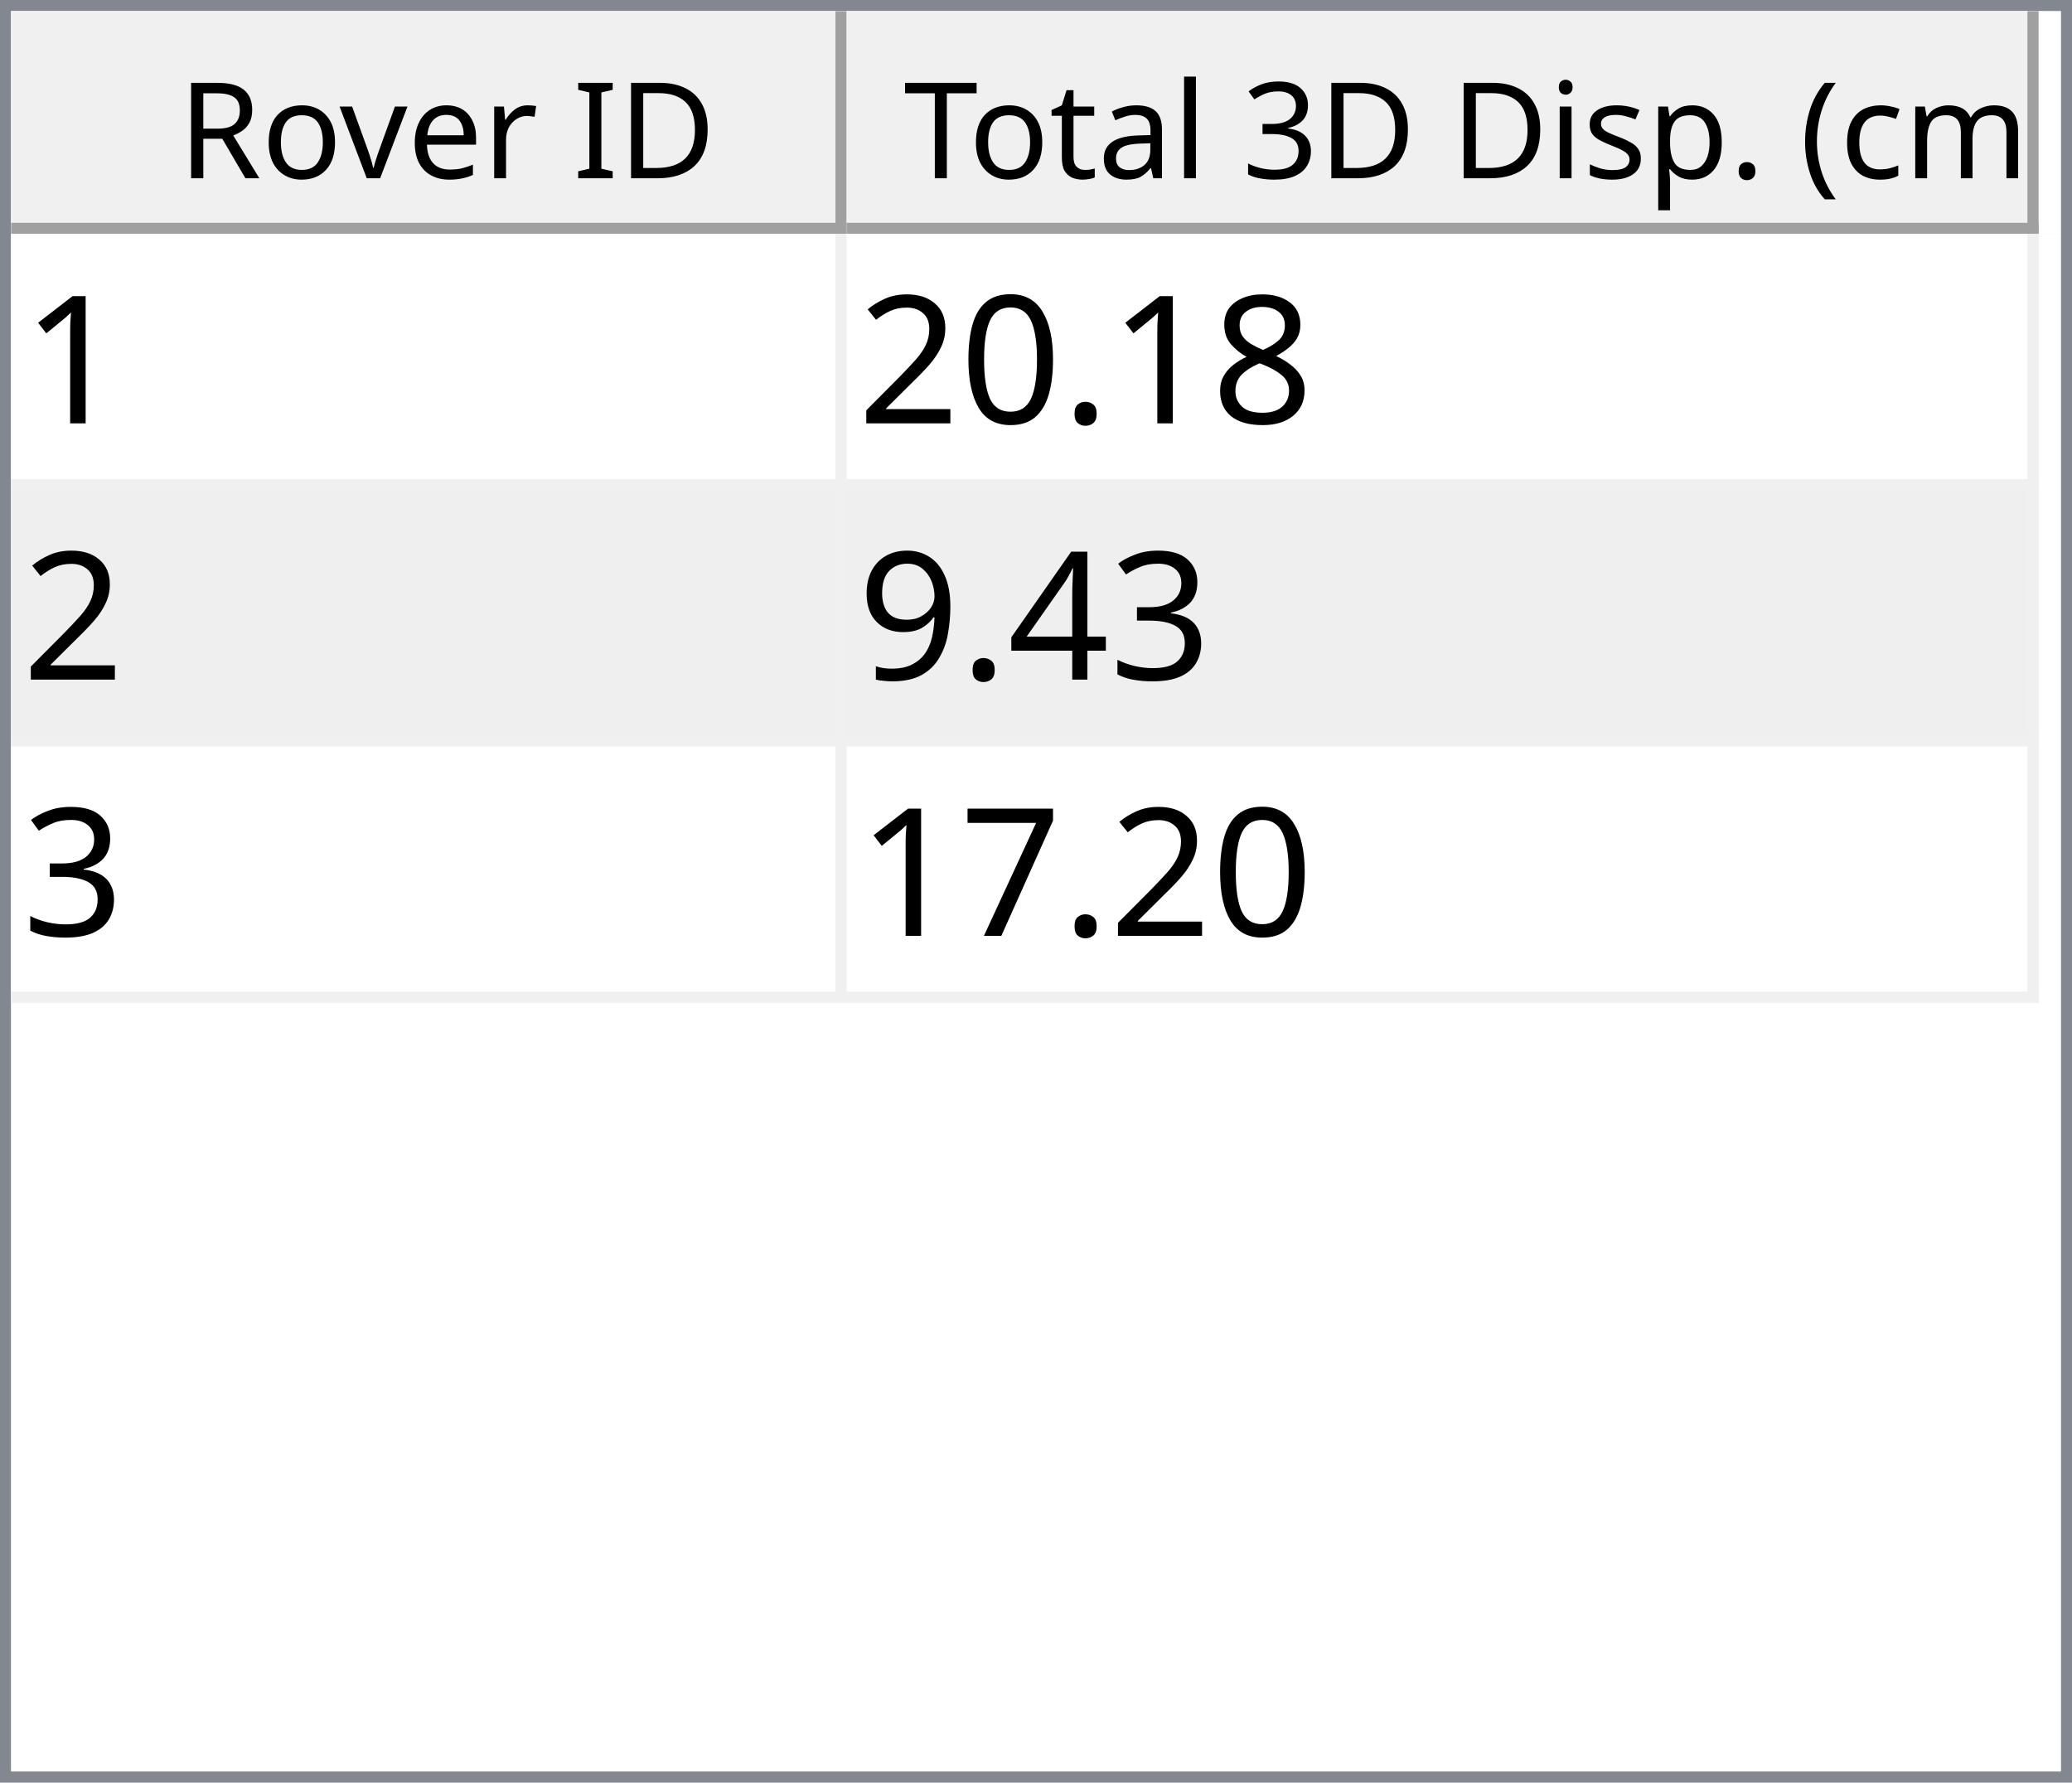
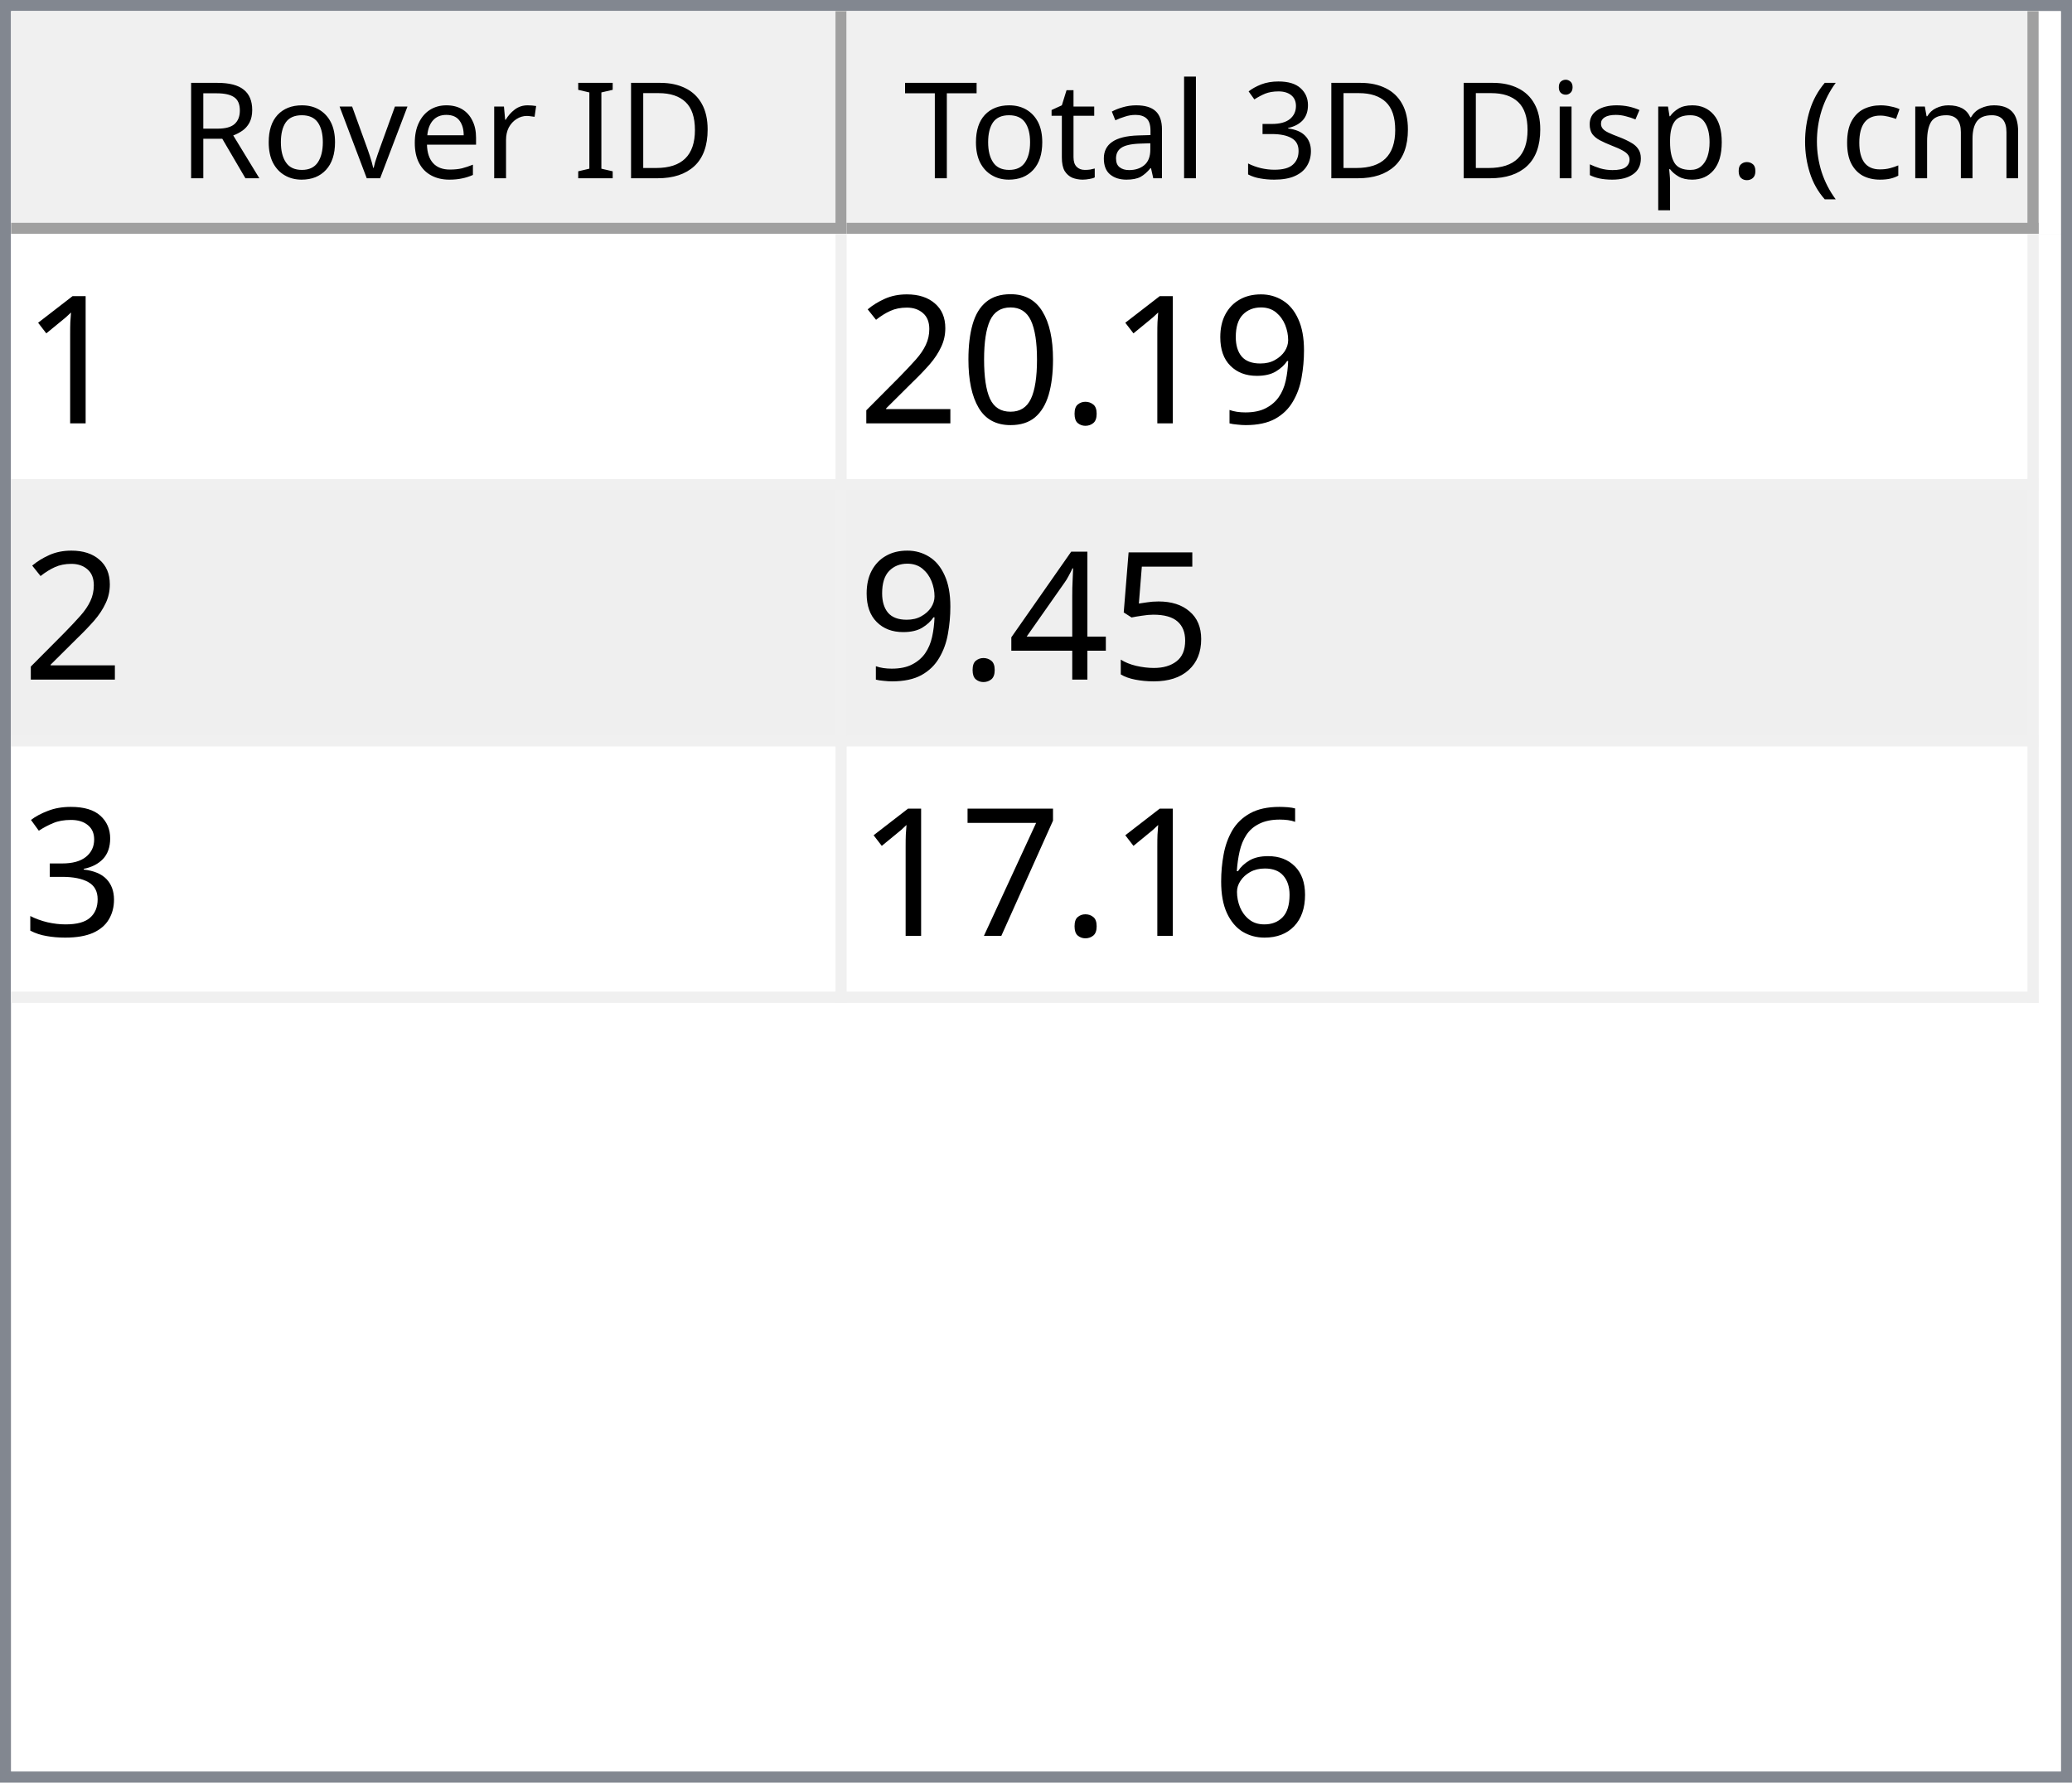
<svg xmlns="http://www.w3.org/2000/svg" style="fill-opacity:1; color-rendering:auto; color-interpolation:auto; text-rendering:auto; stroke:black; stroke-linecap:square; stroke-miterlimit:10; shape-rendering:auto; stroke-opacity:1; fill:black; stroke-dasharray:none; font-weight:normal; stroke-width:1; font-family:'Dialog'; font-style:normal; stroke-linejoin:miter; font-size:12px; stroke-dashoffset:0; image-rendering:auto;" width="186" height="160">
  <defs id="genericDefs" />
  <g>
    <defs id="defs1">
      <clipPath clipPathUnits="userSpaceOnUse" id="clipPath1">
        <path d="M0 0 L186 0 L186 160 L0 160 L0 0 Z" />
      </clipPath>
      <clipPath clipPathUnits="userSpaceOnUse" id="clipPath2">
        <path d="M0 0 L0 160 L186 160 L186 0 Z" />
      </clipPath>
      <clipPath clipPathUnits="userSpaceOnUse" id="clipPath3">
        <path d="M0 0 L0 20 L184 20 L184 0 Z" />
      </clipPath>
      <clipPath clipPathUnits="userSpaceOnUse" id="clipPath4">
        <path d="M0 0 L0 20 L75 20 L75 0 Z" />
      </clipPath>
      <clipPath clipPathUnits="userSpaceOnUse" id="clipPath5">
        <path d="M1 1 L1 19 L74 19 L74 1 Z" />
      </clipPath>
      <clipPath clipPathUnits="userSpaceOnUse" id="clipPath6">
        <path d="M0 0 L0 18 L73 18 L73 0 Z" />
      </clipPath>
      <clipPath clipPathUnits="userSpaceOnUse" id="clipPath7">
        <path d="M-0.5 -0.5 L-0.5 19.5 L74.5 19.5 L74.5 -0.5 Z" />
      </clipPath>
      <clipPath clipPathUnits="userSpaceOnUse" id="clipPath8">
        <path d="M0 0 L0 20 L107 20 L107 0 Z" />
      </clipPath>
      <clipPath clipPathUnits="userSpaceOnUse" id="clipPath9">
        <path d="M1 1 L1 19 L106 19 L106 1 Z" />
      </clipPath>
      <clipPath clipPathUnits="userSpaceOnUse" id="clipPath10">
        <path d="M0 0 L0 18 L105 18 L105 0 Z" />
      </clipPath>
      <clipPath clipPathUnits="userSpaceOnUse" id="clipPath11">
        <path d="M-0.5 -0.5 L-0.5 19.5 L106.5 19.5 L106.5 -0.5 Z" />
      </clipPath>
      <clipPath clipPathUnits="userSpaceOnUse" id="clipPath12">
        <path d="M0 0 L0 138 L184 138 L184 0 Z" />
      </clipPath>
      <clipPath clipPathUnits="userSpaceOnUse" id="clipPath13">
        <path d="M0 0 L0 69 L182 69 L182 0 Z" />
      </clipPath>
      <clipPath clipPathUnits="userSpaceOnUse" id="clipPath14">
        <path d="M-0.5 -0.5 L-0.5 68.5 L181.5 68.5 L181.5 -0.5 Z" />
      </clipPath>
      <clipPath clipPathUnits="userSpaceOnUse" id="clipPath15">
        <path d="M0 0 L0 22 L74 22 L74 0 Z" />
      </clipPath>
      <clipPath clipPathUnits="userSpaceOnUse" id="clipPath16">
        <path d="M0 0 L0 22 L106 22 L106 0 Z" />
      </clipPath>
      <font horiz-adv-x="64.551" id="font1">
        <font-face ascent="107.91" descent="25.098" units-per-em="100" style="font-style:normal; font-family:Segoe UI; font-weight:normal;" />
        <missing-glyph horiz-adv-x="64.551" d="M8.109 0 L8.109 68.266 L56.453 68.266 L56.453 0 L8.109 0 ZM15.328 7.234 L49.219 7.234 L49.219 61.031 L15.328 61.031 L15.328 7.234 Z" />
        <glyph unicode="D" horiz-adv-x="70.117" d="M9.188 0 L9.188 70.016 L28.516 70.016 Q65.531 70.016 65.531 35.891 Q65.531 19.672 55.25 9.836 Q44.969 0 27.734 0 L9.188 0 ZM17.391 62.594 L17.391 7.422 L27.828 7.422 Q41.609 7.422 49.273 14.797 Q56.938 22.172 56.938 35.688 Q56.938 62.594 28.328 62.594 L17.391 62.594 Z" />
        <glyph unicode="I" horiz-adv-x="26.611" d="M17.391 0 L9.188 0 L9.188 70.016 L17.391 70.016 L17.391 0 Z" />
        <glyph unicode=" " horiz-adv-x="27.393" d="" />
        <glyph unicode="r" horiz-adv-x="34.766" d="M34.188 41.891 Q32.078 43.5 28.125 43.5 Q23 43.5 19.555 38.672 Q16.109 33.844 16.109 25.484 L16.109 0 L8.109 0 L8.109 50 L16.109 50 L16.109 39.703 L16.312 39.703 Q18.016 44.969 21.531 47.922 Q25.047 50.875 29.391 50.875 Q32.516 50.875 34.188 50.203 L34.188 41.891 Z" />
        <glyph unicode="e" horiz-adv-x="52.295" d="M48.297 23 L12.984 23 Q13.188 14.656 17.484 10.109 Q21.781 5.562 29.297 5.562 Q37.75 5.562 44.828 11.141 L44.828 3.609 Q38.234 -1.172 27.391 -1.172 Q16.797 -1.172 10.742 5.641 Q4.688 12.453 4.688 24.812 Q4.688 36.469 11.305 43.82 Q17.922 51.172 27.734 51.172 Q37.547 51.172 42.922 44.828 Q48.297 38.484 48.297 27.203 L48.297 23 ZM40.094 29.781 Q40.047 36.719 36.75 40.578 Q33.453 44.438 27.594 44.438 Q21.922 44.438 17.969 40.383 Q14.016 36.328 13.094 29.781 L40.094 29.781 Z" />
        <glyph unicode="v" horiz-adv-x="47.9" d="M47.406 50 L27.484 0 L19.625 0 L0.688 50 L9.469 50 L22.172 13.672 Q23.578 9.672 23.922 6.688 L24.125 6.688 Q24.609 10.453 25.688 13.484 L38.969 50 L47.406 50 Z" />
        <glyph unicode="o" horiz-adv-x="58.594" d="M29 -1.172 Q17.922 -1.172 11.305 5.836 Q4.688 12.844 4.688 24.422 Q4.688 37.016 11.57 44.094 Q18.453 51.172 30.172 51.172 Q41.359 51.172 47.633 44.289 Q53.906 37.406 53.906 25.203 Q53.906 13.234 47.141 6.031 Q40.375 -1.172 29 -1.172 ZM29.594 44.438 Q21.875 44.438 17.383 39.188 Q12.891 33.938 12.891 24.703 Q12.891 15.828 17.43 10.695 Q21.969 5.562 29.594 5.562 Q37.359 5.562 41.531 10.594 Q45.703 15.625 45.703 24.906 Q45.703 34.281 41.531 39.359 Q37.359 44.438 29.594 44.438 Z" />
        <glyph unicode="R" horiz-adv-x="59.814" d="M59.375 0 L49.609 0 L37.891 19.625 Q36.281 22.359 34.766 24.289 Q33.25 26.219 31.664 27.438 Q30.078 28.656 28.25 29.219 Q26.422 29.781 24.125 29.781 L17.391 29.781 L17.391 0 L9.188 0 L9.188 70.016 L30.078 70.016 Q34.672 70.016 38.555 68.867 Q42.438 67.719 45.289 65.375 Q48.141 63.031 49.758 59.547 Q51.375 56.062 51.375 51.375 Q51.375 47.703 50.273 44.656 Q49.172 41.609 47.148 39.211 Q45.125 36.812 42.266 35.133 Q39.406 33.453 35.844 32.516 L35.844 32.328 Q37.594 31.547 38.891 30.547 Q40.188 29.547 41.359 28.18 Q42.531 26.812 43.68 25.078 Q44.828 23.344 46.234 21.047 L59.375 0 ZM17.391 62.594 L17.391 37.203 L28.516 37.203 Q31.594 37.203 34.203 38.133 Q36.812 39.062 38.719 40.797 Q40.625 42.531 41.703 45.047 Q42.781 47.562 42.781 50.688 Q42.781 56.297 39.141 59.445 Q35.5 62.594 28.609 62.594 L17.391 62.594 Z" />
        <glyph unicode=")" horiz-adv-x="30.176" d="M8.297 -15.922 L1.172 -15.922 Q16.406 2.344 16.406 26.812 Q16.406 51.469 1.078 70.016 L8.297 70.016 Q23.531 52.156 23.531 26.703 Q23.531 1.375 8.297 -15.922 Z" />
        <glyph unicode="m" horiz-adv-x="86.133" d="M79.109 0 L71.094 0 L71.094 28.719 Q71.094 37.016 68.531 40.727 Q65.969 44.438 59.906 44.438 Q54.781 44.438 51.195 39.75 Q47.609 35.062 47.609 28.516 L47.609 0 L39.594 0 L39.594 29.688 Q39.594 44.438 28.219 44.438 Q22.953 44.438 19.531 40.016 Q16.109 35.594 16.109 28.516 L16.109 0 L8.109 0 L8.109 50 L16.109 50 L16.109 42.094 L16.312 42.094 Q21.625 51.172 31.844 51.172 Q36.969 51.172 40.773 48.312 Q44.578 45.453 46 40.828 Q51.562 51.172 62.594 51.172 Q79.109 51.172 79.109 30.812 L79.109 0 Z" />
        <glyph unicode="c" horiz-adv-x="46.191" d="M42.188 2.297 Q36.422 -1.172 28.516 -1.172 Q17.828 -1.172 11.258 5.789 Q4.688 12.75 4.688 23.828 Q4.688 36.188 11.766 43.68 Q18.844 51.172 30.672 51.172 Q37.25 51.172 42.281 48.734 L42.281 40.531 Q36.719 44.438 30.375 44.438 Q22.703 44.438 17.797 38.945 Q12.891 33.453 12.891 24.516 Q12.891 15.719 17.508 10.641 Q22.125 5.562 29.891 5.562 Q36.422 5.562 42.188 9.906 L42.188 2.297 Z" />
        <glyph unicode="(" horiz-adv-x="30.176" d="M29.109 -15.922 L21.969 -15.922 Q6.844 1.375 6.844 26.703 Q6.844 52.156 21.969 70.016 L29.203 70.016 Q13.875 51.469 13.875 26.812 Q13.875 2.344 29.109 -15.922 Z" />
        <glyph unicode="." horiz-adv-x="21.68" d="M10.891 -1.078 Q8.641 -1.078 7.055 0.539 Q5.469 2.156 5.469 4.391 Q5.469 6.641 7.055 8.273 Q8.641 9.906 10.891 9.906 Q13.188 9.906 14.797 8.273 Q16.406 6.641 16.406 4.391 Q16.406 2.156 14.797 0.539 Q13.188 -1.078 10.891 -1.078 Z" />
        <glyph unicode="p" horiz-adv-x="58.789" d="M16.312 7.234 L16.109 7.234 L16.109 -23 L8.109 -23 L8.109 50 L16.109 50 L16.109 41.219 L16.312 41.219 Q22.219 51.172 33.594 51.172 Q43.266 51.172 48.688 44.461 Q54.109 37.75 54.109 26.469 Q54.109 13.922 48 6.375 Q41.891 -1.172 31.297 -1.172 Q21.578 -1.172 16.312 7.234 ZM16.109 27.391 L16.109 20.406 Q16.109 14.203 20.141 9.883 Q24.172 5.562 30.375 5.562 Q37.641 5.562 41.773 11.133 Q45.906 16.703 45.906 26.609 Q45.906 34.969 42.047 39.703 Q38.188 44.438 31.594 44.438 Q24.609 44.438 20.359 39.578 Q16.109 34.719 16.109 27.391 Z" />
        <glyph unicode="s" horiz-adv-x="42.432" d="M5.078 1.812 L5.078 10.406 Q11.625 5.562 19.484 5.562 Q30.031 5.562 30.031 12.594 Q30.031 14.594 29.125 15.992 Q28.219 17.391 26.68 18.461 Q25.141 19.531 23.07 20.383 Q21 21.234 18.609 22.172 Q15.281 23.484 12.766 24.828 Q10.25 26.172 8.57 27.859 Q6.891 29.547 6.031 31.695 Q5.172 33.844 5.172 36.719 Q5.172 40.234 6.789 42.945 Q8.406 45.656 11.086 47.484 Q13.766 49.312 17.211 50.242 Q20.656 51.172 24.312 51.172 Q30.812 51.172 35.938 48.922 L35.938 40.828 Q30.422 44.438 23.25 44.438 Q21 44.438 19.195 43.922 Q17.391 43.406 16.094 42.477 Q14.797 41.547 14.086 40.258 Q13.375 38.969 13.375 37.406 Q13.375 35.453 14.086 34.133 Q14.797 32.812 16.164 31.789 Q17.531 30.766 19.484 29.938 Q21.438 29.109 23.922 28.125 Q27.25 26.859 29.883 25.516 Q32.516 24.172 34.375 22.484 Q36.234 20.797 37.234 18.602 Q38.234 16.406 38.234 13.375 Q38.234 9.672 36.602 6.938 Q34.969 4.203 32.234 2.398 Q29.5 0.594 25.93 -0.289 Q22.359 -1.172 18.453 -1.172 Q10.75 -1.172 5.078 1.812 Z" />
        <glyph unicode="i" horiz-adv-x="24.219" d="M12.203 62.703 Q10.062 62.703 8.547 64.164 Q7.031 65.625 7.031 67.875 Q7.031 70.125 8.547 71.609 Q10.062 73.094 12.203 73.094 Q14.406 73.094 15.945 71.609 Q17.484 70.125 17.484 67.875 Q17.484 65.719 15.945 64.211 Q14.406 62.703 12.203 62.703 ZM16.109 0 L8.109 0 L8.109 50 L16.109 50 L16.109 0 Z" />
        <glyph unicode="3" horiz-adv-x="53.906" d="M46.531 19.828 Q46.531 15.094 44.75 11.211 Q42.969 7.328 39.719 4.57 Q36.469 1.812 31.93 0.297 Q27.391 -1.219 21.922 -1.219 Q11.922 -1.219 6 2.594 L6 11.188 Q13.094 5.609 22.219 5.609 Q25.875 5.609 28.828 6.539 Q31.781 7.469 33.906 9.227 Q36.031 10.984 37.18 13.477 Q38.328 15.969 38.328 19.094 Q38.328 32.812 18.797 32.812 L12.984 32.812 L12.984 39.594 L18.5 39.594 Q35.797 39.594 35.797 52.484 Q35.797 64.406 22.609 64.406 Q15.188 64.406 8.688 59.422 L8.688 67.188 Q15.375 71.188 24.609 71.188 Q29 71.188 32.57 69.969 Q36.141 68.75 38.68 66.555 Q41.219 64.359 42.609 61.281 Q44 58.203 44 54.5 Q44 40.672 30.031 36.719 L30.031 36.531 Q33.594 36.141 36.625 34.797 Q39.656 33.453 41.852 31.305 Q44.047 29.156 45.289 26.25 Q46.531 23.344 46.531 19.828 Z" />
        <glyph unicode="l" horiz-adv-x="24.219" d="M16.109 0 L8.109 0 L8.109 74.031 L16.109 74.031 L16.109 0 Z" />
        <glyph unicode="a" horiz-adv-x="50.879" d="M43.891 0 L35.891 0 L35.891 7.812 L35.688 7.812 Q30.469 -1.172 20.312 -1.172 Q12.844 -1.172 8.617 2.781 Q4.391 6.734 4.391 13.281 Q4.391 27.297 20.906 29.594 L35.891 31.688 Q35.891 44.438 25.594 44.438 Q16.547 44.438 9.281 38.281 L9.281 46.484 Q16.656 51.172 26.266 51.172 Q43.891 51.172 43.891 32.516 L43.891 0 ZM35.891 25.297 L23.828 23.641 Q18.266 22.859 15.43 20.875 Q12.594 18.891 12.594 13.875 Q12.594 10.203 15.211 7.883 Q17.828 5.562 22.172 5.562 Q28.125 5.562 32.008 9.742 Q35.891 13.922 35.891 20.312 L35.891 25.297 Z" />
        <glyph unicode="t" horiz-adv-x="33.887" d="M31.297 0.484 Q28.469 -1.078 23.828 -1.078 Q10.688 -1.078 10.688 13.578 L10.688 43.172 L2.094 43.172 L2.094 50 L10.688 50 L10.688 62.203 L18.703 64.797 L18.703 50 L31.297 50 L31.297 43.172 L18.703 43.172 L18.703 14.984 Q18.703 9.969 20.414 7.82 Q22.125 5.672 26.078 5.672 Q29.109 5.672 31.297 7.328 L31.297 0.484 Z" />
        <glyph unicode="T" horiz-adv-x="52.393" d="M50.594 62.594 L30.375 62.594 L30.375 0 L22.172 0 L22.172 62.594 L2 62.594 L2 70.016 L50.594 70.016 L50.594 62.594 Z" />
      </font>
      <font horiz-adv-x="75.0" id="font2">
        <font-face ascent="100.537" descent="21.973" units-per-em="100" style="font-style:normal; font-family:sans-serif; font-weight:normal;" />
        <missing-glyph horiz-adv-x="75.0" d="M12.5 0 L12.5 62.5 L62.5 62.5 L62.5 0 L12.5 0 ZM14.062 1.562 L60.938 1.562 L60.938 60.938 L14.062 60.938 L14.062 1.562 Z" />
        <glyph unicode="1" horiz-adv-x="55.615" d="M37.25 0 L28.469 0 L28.469 56 Q25.297 52.984 20.141 49.953 Q14.984 46.922 10.891 45.406 L10.891 53.906 Q18.266 57.375 23.781 62.305 Q29.297 67.234 31.594 71.875 L37.25 71.875 L37.25 0 Z" />
-         <glyph unicode="8" horiz-adv-x="55.615" d="M17.672 38.812 Q12.203 40.828 9.57 44.539 Q6.938 48.25 6.938 53.422 Q6.938 61.234 12.555 66.555 Q18.172 71.875 27.484 71.875 Q36.859 71.875 42.578 66.43 Q48.297 60.984 48.297 53.172 Q48.297 48.188 45.68 44.508 Q43.062 40.828 37.75 38.812 Q44.344 36.672 47.781 31.883 Q51.219 27.094 51.219 20.453 Q51.219 11.281 44.727 5.031 Q38.234 -1.219 27.641 -1.219 Q17.047 -1.219 10.547 5.055 Q4.047 11.328 4.047 20.703 Q4.047 27.688 7.594 32.398 Q11.141 37.109 17.672 38.812 ZM15.922 53.719 Q15.922 48.641 19.195 45.414 Q22.469 42.188 27.688 42.188 Q32.766 42.188 36.016 45.383 Q39.266 48.578 39.266 53.219 Q39.266 58.062 35.914 61.359 Q32.562 64.656 27.594 64.656 Q22.562 64.656 19.242 61.43 Q15.922 58.203 15.922 53.719 ZM13.094 20.656 Q13.094 16.891 14.875 13.375 Q16.656 9.859 20.172 7.93 Q23.688 6 27.734 6 Q34.031 6 38.133 10.055 Q42.234 14.109 42.234 20.359 Q42.234 26.703 38.016 30.859 Q33.797 35.016 27.438 35.016 Q21.234 35.016 17.164 30.914 Q13.094 26.812 13.094 20.656 Z" />
+         <glyph unicode="9" horiz-adv-x="55.615" d="M5.469 16.547 L13.922 17.328 Q14.984 11.375 18.016 8.688 Q21.047 6 25.781 6 Q29.828 6 32.883 7.859 Q35.938 9.719 37.891 12.82 Q39.844 15.922 41.164 21.195 Q42.484 26.469 42.484 31.938 Q42.484 32.516 42.438 33.688 Q39.797 29.5 35.234 26.883 Q30.672 24.266 25.344 24.266 Q16.453 24.266 10.305 30.711 Q4.156 37.156 4.156 47.703 Q4.156 58.594 10.578 65.234 Q17 71.875 26.656 71.875 Q33.641 71.875 39.43 68.117 Q45.219 64.359 48.219 57.398 Q51.219 50.438 51.219 37.25 Q51.219 23.531 48.242 15.406 Q45.266 7.281 39.383 3.031 Q33.5 -1.219 25.594 -1.219 Q17.188 -1.219 11.867 3.445 Q6.547 8.109 5.469 16.547 ZM41.453 48.141 Q41.453 55.719 37.43 60.156 Q33.406 64.594 27.734 64.594 Q21.875 64.594 17.531 59.812 Q13.188 55.031 13.188 47.406 Q13.188 40.578 17.312 36.305 Q21.438 32.031 27.484 32.031 Q33.594 32.031 37.523 36.305 Q41.453 40.578 41.453 48.141 Z" />
        <glyph unicode="." horiz-adv-x="27.783" d="M9.078 0 L9.078 10.016 L19.094 10.016 L19.094 0 L9.078 0 Z" />
        <glyph unicode="0" horiz-adv-x="55.615" d="M4.156 35.297 Q4.156 48 6.766 55.742 Q9.375 63.484 14.523 67.68 Q19.672 71.875 27.484 71.875 Q33.25 71.875 37.594 69.555 Q41.938 67.234 44.773 62.867 Q47.609 58.5 49.219 52.227 Q50.828 45.953 50.828 35.297 Q50.828 22.703 48.242 14.969 Q45.656 7.234 40.508 3.008 Q35.359 -1.219 27.484 -1.219 Q17.141 -1.219 11.234 6.203 Q4.156 15.141 4.156 35.297 ZM13.188 35.297 Q13.188 17.672 17.312 11.836 Q21.438 6 27.484 6 Q33.547 6 37.672 11.859 Q41.797 17.719 41.797 35.297 Q41.797 52.984 37.672 58.789 Q33.547 64.594 27.391 64.594 Q21.344 64.594 17.719 59.469 Q13.188 52.938 13.188 35.297 Z" />
        <glyph unicode="2" horiz-adv-x="55.615" d="M50.344 8.453 L50.344 0 L3.031 0 Q2.938 3.172 4.047 6.109 Q5.859 10.938 9.836 15.625 Q13.812 20.312 21.344 26.469 Q33.016 36.031 37.117 41.625 Q41.219 47.219 41.219 52.203 Q41.219 57.422 37.477 61.008 Q33.734 64.594 27.734 64.594 Q21.391 64.594 17.578 60.789 Q13.766 56.984 13.719 50.25 L4.688 51.172 Q5.609 61.281 11.664 66.578 Q17.719 71.875 27.938 71.875 Q38.234 71.875 44.242 66.164 Q50.25 60.453 50.25 52 Q50.25 47.703 48.492 43.555 Q46.734 39.406 42.656 34.812 Q38.578 30.219 29.109 22.219 Q21.188 15.578 18.945 13.211 Q16.703 10.844 15.234 8.453 L50.344 8.453 Z" />
+         <glyph unicode="5" horiz-adv-x="55.615" d="M4.156 18.75 L13.375 19.531 Q14.406 12.797 18.141 9.398 Q21.875 6 27.156 6 Q33.5 6 37.891 10.789 Q42.281 15.578 42.281 23.484 Q42.281 31 38.062 35.352 Q33.844 39.703 27 39.703 Q22.75 39.703 19.336 37.773 Q15.922 35.844 13.969 32.766 L5.719 33.844 L12.641 70.609 L48.25 70.609 L48.25 62.203 L19.672 62.203 L15.828 42.969 Q22.266 47.469 29.344 47.469 Q38.719 47.469 45.164 40.969 Q51.609 34.469 51.609 24.266 Q51.609 14.547 45.953 7.469 Q39.062 -1.219 27.156 -1.219 Q17.391 -1.219 11.211 4.25 Q5.031 9.719 4.156 18.75 Z" />
+         <glyph unicode="4" horiz-adv-x="55.615" d="M32.328 0 L32.328 17.141 L1.266 17.141 L1.266 25.203 L33.938 71.578 L41.109 71.578 L41.109 25.203 L50.781 25.203 L50.781 17.141 L41.109 17.141 L41.109 0 L32.328 0 ZM32.328 25.203 L32.328 57.469 L9.906 25.203 L32.328 25.203 Z" />
        <glyph unicode="3" horiz-adv-x="55.615" d="M4.203 18.891 L12.984 20.062 Q14.5 12.594 18.141 9.297 Q21.781 6 27 6 Q33.203 6 37.477 10.297 Q41.75 14.594 41.75 20.953 Q41.75 27 37.797 30.93 Q33.844 34.859 27.734 34.859 Q25.25 34.859 21.531 33.891 L22.516 41.609 Q23.391 41.5 23.922 41.5 Q29.547 41.5 34.039 44.43 Q38.531 47.359 38.531 53.469 Q38.531 58.297 35.258 61.477 Q31.984 64.656 26.812 64.656 Q21.688 64.656 18.266 61.43 Q14.844 58.203 13.875 51.766 L5.078 53.328 Q6.688 62.156 12.398 67.016 Q18.109 71.875 26.609 71.875 Q32.469 71.875 37.398 69.359 Q42.328 66.844 44.945 62.5 Q47.562 58.156 47.562 53.266 Q47.562 48.641 45.07 44.828 Q42.578 41.016 37.703 38.766 Q44.047 37.312 47.562 32.695 Q51.078 28.078 51.078 21.141 Q51.078 11.766 44.242 5.25 Q37.406 -1.266 26.953 -1.266 Q17.531 -1.266 11.305 4.352 Q5.078 9.969 4.203 18.891 Z" />
-         <glyph unicode="4" horiz-adv-x="55.615" d="M32.328 0 L32.328 17.141 L1.266 17.141 L1.266 25.203 L33.938 71.578 L41.109 71.578 L41.109 25.203 L50.781 25.203 L50.781 17.141 L41.109 17.141 L41.109 0 L32.328 0 ZM32.328 25.203 L32.328 57.469 L9.906 25.203 L32.328 25.203 Z" />
-         <glyph unicode="9" horiz-adv-x="55.615" d="M5.469 16.547 L13.922 17.328 Q14.984 11.375 18.016 8.688 Q21.047 6 25.781 6 Q29.828 6 32.883 7.859 Q35.938 9.719 37.891 12.82 Q39.844 15.922 41.164 21.195 Q42.484 26.469 42.484 31.938 Q42.484 32.516 42.438 33.688 Q39.797 29.5 35.234 26.883 Q30.672 24.266 25.344 24.266 Q16.453 24.266 10.305 30.711 Q4.156 37.156 4.156 47.703 Q4.156 58.594 10.578 65.234 Q17 71.875 26.656 71.875 Q33.641 71.875 39.43 68.117 Q45.219 64.359 48.219 57.398 Q51.219 50.438 51.219 37.25 Q51.219 23.531 48.242 15.406 Q45.266 7.281 39.383 3.031 Q33.5 -1.219 25.594 -1.219 Q17.188 -1.219 11.867 3.445 Q6.547 8.109 5.469 16.547 ZM41.453 48.141 Q41.453 55.719 37.43 60.156 Q33.406 64.594 27.734 64.594 Q21.875 64.594 17.531 59.812 Q13.188 55.031 13.188 47.406 Q13.188 40.578 17.312 36.305 Q21.438 32.031 27.484 32.031 Q33.594 32.031 37.523 36.305 Q41.453 40.578 41.453 48.141 Z" />
+         <glyph unicode="6" horiz-adv-x="55.615" d="M49.75 54.047 L41.016 53.375 Q39.844 58.547 37.703 60.891 Q34.125 64.656 28.906 64.656 Q24.703 64.656 21.531 62.312 Q17.391 59.281 14.992 53.469 Q12.594 47.656 12.5 36.922 Q15.672 41.75 20.266 44.094 Q24.859 46.438 29.891 46.438 Q38.672 46.438 44.852 39.969 Q51.031 33.5 51.031 23.25 Q51.031 16.5 48.125 10.719 Q45.219 4.938 40.141 1.859 Q35.062 -1.219 28.609 -1.219 Q17.625 -1.219 10.695 6.859 Q3.766 14.938 3.766 33.5 Q3.766 54.25 11.422 63.672 Q18.109 71.875 29.438 71.875 Q37.891 71.875 43.289 67.141 Q48.688 62.406 49.75 54.047 ZM13.875 23.188 Q13.875 18.656 15.797 14.508 Q17.719 10.359 21.188 8.18 Q24.656 6 28.469 6 Q34.031 6 38.039 10.492 Q42.047 14.984 42.047 22.703 Q42.047 30.125 38.086 34.398 Q34.125 38.672 28.125 38.672 Q22.172 38.672 18.023 34.398 Q13.875 30.125 13.875 23.188 Z" />
        <glyph unicode="7" horiz-adv-x="55.615" d="M4.734 62.203 L4.734 70.656 L51.078 70.656 L51.078 63.812 Q44.234 56.547 37.523 44.484 Q30.812 32.422 27.156 19.672 Q24.516 10.688 23.781 0 L14.75 0 Q14.891 8.453 18.062 20.414 Q21.234 32.375 27.172 43.484 Q33.109 54.594 39.797 62.203 L4.734 62.203 Z" />
      </font>
    </defs>
    <g style="fill:white; stroke:white;">
      <rect x="0" y="0" width="186" style="clip-path:url(#clipPath1); stroke:none;" height="160" />
    </g>
    <g style="fill:white; text-rendering:optimizeSpeed; color-rendering:optimizeSpeed; image-rendering:optimizeSpeed; shape-rendering:crispEdges; stroke:white; color-interpolation:sRGB;">
      <rect x="0" width="186" height="160" y="0" style="stroke:none;" />
      <path style="stroke:none;" d="M0 160 L186 160 L186 0 L0 0 Z" />
    </g>
    <g style="fill:rgb(240,240,240); font-family:'Segoe UI'; stroke:rgb(240,240,240);">
      <rect x="0" y="0" width="186" style="clip-path:url(#clipPath2); stroke:none;" height="160" />
    </g>
    <g style="fill:rgb(130,135,144); font-family:'Segoe UI'; stroke:rgb(130,135,144);">
      <path d="M0 0 L186 0 L186 160 L0 160 L0 0 ZM1 1 L185 1 L185 159 L1 159 L1 1 Z" style="fill-rule:evenodd; clip-path:url(#clipPath2); stroke:none;" />
    </g>
    <g style="fill:white; font-family:'Segoe UI'; stroke:white;" transform="translate(1,1)">
      <rect x="0" y="0" width="184" style="clip-path:url(#clipPath3); stroke:none;" height="20" />
    </g>
    <g style="fill:rgb(240,240,240); font-family:'Segoe UI'; stroke:rgb(240,240,240);" transform="translate(1,1)">
      <rect x="0" y="0" width="75" style="clip-path:url(#clipPath4); stroke:none;" height="20" />
    </g>
    <g style="font-family:'Segoe UI';" transform="translate(2,2)">
      <text x="14" xml:space="preserve" y="14" style="clip-path:url(#clipPath6); stroke:none;">Rover ID</text>
    </g>
    <g style="fill:rgb(160,160,160); font-family:'Segoe UI'; stroke:rgb(160,160,160); stroke-linejoin:bevel;" transform="translate(1.5,1.5)">
      <line x1="74" x2="74" y1="0" style="fill:none; clip-path:url(#clipPath7);" y2="19" />
    </g>
    <g style="fill:rgb(160,160,160); font-family:'Segoe UI'; stroke:rgb(160,160,160); stroke-linejoin:bevel;" transform="matrix(1,0,0,1,1,1) translate(0.5,0.5)">
      <line x1="0" x2="74" y1="19" style="fill:none; clip-path:url(#clipPath7);" y2="19" />
    </g>
    <g style="fill:rgb(240,240,240); font-family:'Segoe UI'; stroke:rgb(240,240,240);" transform="translate(76,1)">
      <rect x="0" y="0" width="107" style="clip-path:url(#clipPath8); stroke:none;" height="20" />
    </g>
    <g style="font-family:'Segoe UI';" transform="translate(77,2)">
      <text x="1" xml:space="preserve" y="14" style="clip-path:url(#clipPath10); stroke:none;"> Total 3D Disp. (cm)</text>
    </g>
    <g style="fill:rgb(160,160,160); font-family:'Segoe UI'; stroke:rgb(160,160,160); stroke-linejoin:bevel;" transform="translate(76.5,1.5)">
      <line x1="106" x2="106" y1="0" style="fill:none; clip-path:url(#clipPath11);" y2="19" />
    </g>
    <g style="fill:rgb(160,160,160); font-family:'Segoe UI'; stroke:rgb(160,160,160); stroke-linejoin:bevel;" transform="matrix(1,0,0,1,76,1) translate(0.5,0.5)">
      <line x1="0" x2="106" y1="19" style="fill:none; clip-path:url(#clipPath11);" y2="19" />
    </g>
    <g style="fill:white; font-family:'Segoe UI'; stroke:white;" transform="translate(1,21)">
      <rect x="0" y="0" width="184" style="clip-path:url(#clipPath12); stroke:none;" height="138" />
    </g>
    <g style="fill:rgb(240,240,240); font-size:16px; font-family:sans-serif; stroke:rgb(240,240,240);" transform="translate(1,21)">
      <rect x="0" y="0" width="182" style="clip-path:url(#clipPath13); stroke:none;" height="69" />
      <line transform="translate(0.5,0.5)" x1="0" x2="181" y1="22" style="clip-path:url(#clipPath14); fill:none; stroke-linejoin:bevel;" y2="22" />
    </g>
    <g transform="matrix(1,0,0,1,1,21) translate(0.5,0.5)" style="fill:rgb(240,240,240); font-size:16px; font-family:sans-serif; stroke:rgb(240,240,240); stroke-linejoin:bevel;">
      <line x1="0" x2="181" y1="45" style="fill:none; clip-path:url(#clipPath14);" y2="45" />
    </g>
    <g transform="matrix(1,0,0,1,1,21) translate(0.5,0.5)" style="fill:rgb(240,240,240); font-size:16px; font-family:sans-serif; stroke:rgb(240,240,240); stroke-linejoin:bevel;">
      <line x1="0" x2="181" y1="68" style="fill:none; clip-path:url(#clipPath14);" y2="68" />
    </g>
    <g transform="matrix(1,0,0,1,1,21) translate(0.5,0.5)" style="fill:rgb(240,240,240); font-size:16px; font-family:sans-serif; stroke:rgb(240,240,240); stroke-linejoin:bevel;">
      <line x1="74" x2="74" y1="0" style="fill:none; clip-path:url(#clipPath14);" y2="68" />
    </g>
    <g transform="matrix(1,0,0,1,1,21) translate(0.5,0.5)" style="fill:rgb(240,240,240); font-size:16px; font-family:sans-serif; stroke:rgb(240,240,240); stroke-linejoin:bevel;">
      <line x1="181" x2="181" y1="0" style="fill:none; clip-path:url(#clipPath14);" y2="68" />
    </g>
    <g style="fill:white; font-size:16px; font-family:sans-serif; stroke:white;" transform="matrix(1,0,0,1,1,21)">
      <rect x="0" y="0" width="74" style="clip-path:url(#clipPath15); stroke:none;" height="22" />
      <text x="1" y="17" style="fill:black; clip-path:url(#clipPath15); stroke:none;" xml:space="preserve">1</text>
    </g>
    <g style="fill:white; font-size:16px; font-family:sans-serif; stroke:white;" transform="matrix(1,0,0,1,1,21) translate(75,0)">
      <rect x="0" y="0" width="106" style="clip-path:url(#clipPath16); stroke:none;" height="22" />
-       <text x="1" y="17" style="fill:black; clip-path:url(#clipPath16); stroke:none;" xml:space="preserve">20.18</text>
+       <text x="1" y="17" style="fill:black; clip-path:url(#clipPath16); stroke:none;" xml:space="preserve">20.19</text>
    </g>
    <g style="fill:rgb(239,239,239); font-size:16px; font-family:sans-serif; stroke:rgb(239,239,239);" transform="matrix(1,0,0,1,1,21) translate(0,23)">
      <rect x="0" y="0" width="74" style="clip-path:url(#clipPath15); stroke:none;" height="22" />
      <text x="1" y="17" style="fill:black; clip-path:url(#clipPath15); stroke:none;" xml:space="preserve">2</text>
    </g>
    <g style="fill:rgb(239,239,239); font-size:16px; font-family:sans-serif; stroke:rgb(239,239,239);" transform="matrix(1,0,0,1,1,21) translate(75,23)">
      <rect x="0" y="0" width="106" style="clip-path:url(#clipPath16); stroke:none;" height="22" />
-       <text x="1" y="17" style="fill:black; clip-path:url(#clipPath16); stroke:none;" xml:space="preserve">9.43</text>
+       <text x="1" y="17" style="fill:black; clip-path:url(#clipPath16); stroke:none;" xml:space="preserve">9.45</text>
    </g>
    <g style="fill:white; font-size:16px; font-family:sans-serif; stroke:white;" transform="matrix(1,0,0,1,1,21) translate(0,46)">
      <rect x="0" y="0" width="74" style="clip-path:url(#clipPath15); stroke:none;" height="22" />
      <text x="1" y="17" style="fill:black; clip-path:url(#clipPath15); stroke:none;" xml:space="preserve">3</text>
    </g>
    <g style="fill:white; font-size:16px; font-family:sans-serif; stroke:white;" transform="matrix(1,0,0,1,1,21) translate(75,46)">
      <rect x="0" y="0" width="106" style="clip-path:url(#clipPath16); stroke:none;" height="22" />
-       <text x="1" y="17" style="fill:black; clip-path:url(#clipPath16); stroke:none;" xml:space="preserve">17.20</text>
+       <text x="1" y="17" style="fill:black; clip-path:url(#clipPath16); stroke:none;" xml:space="preserve">17.16</text>
    </g>
  </g>
</svg>
